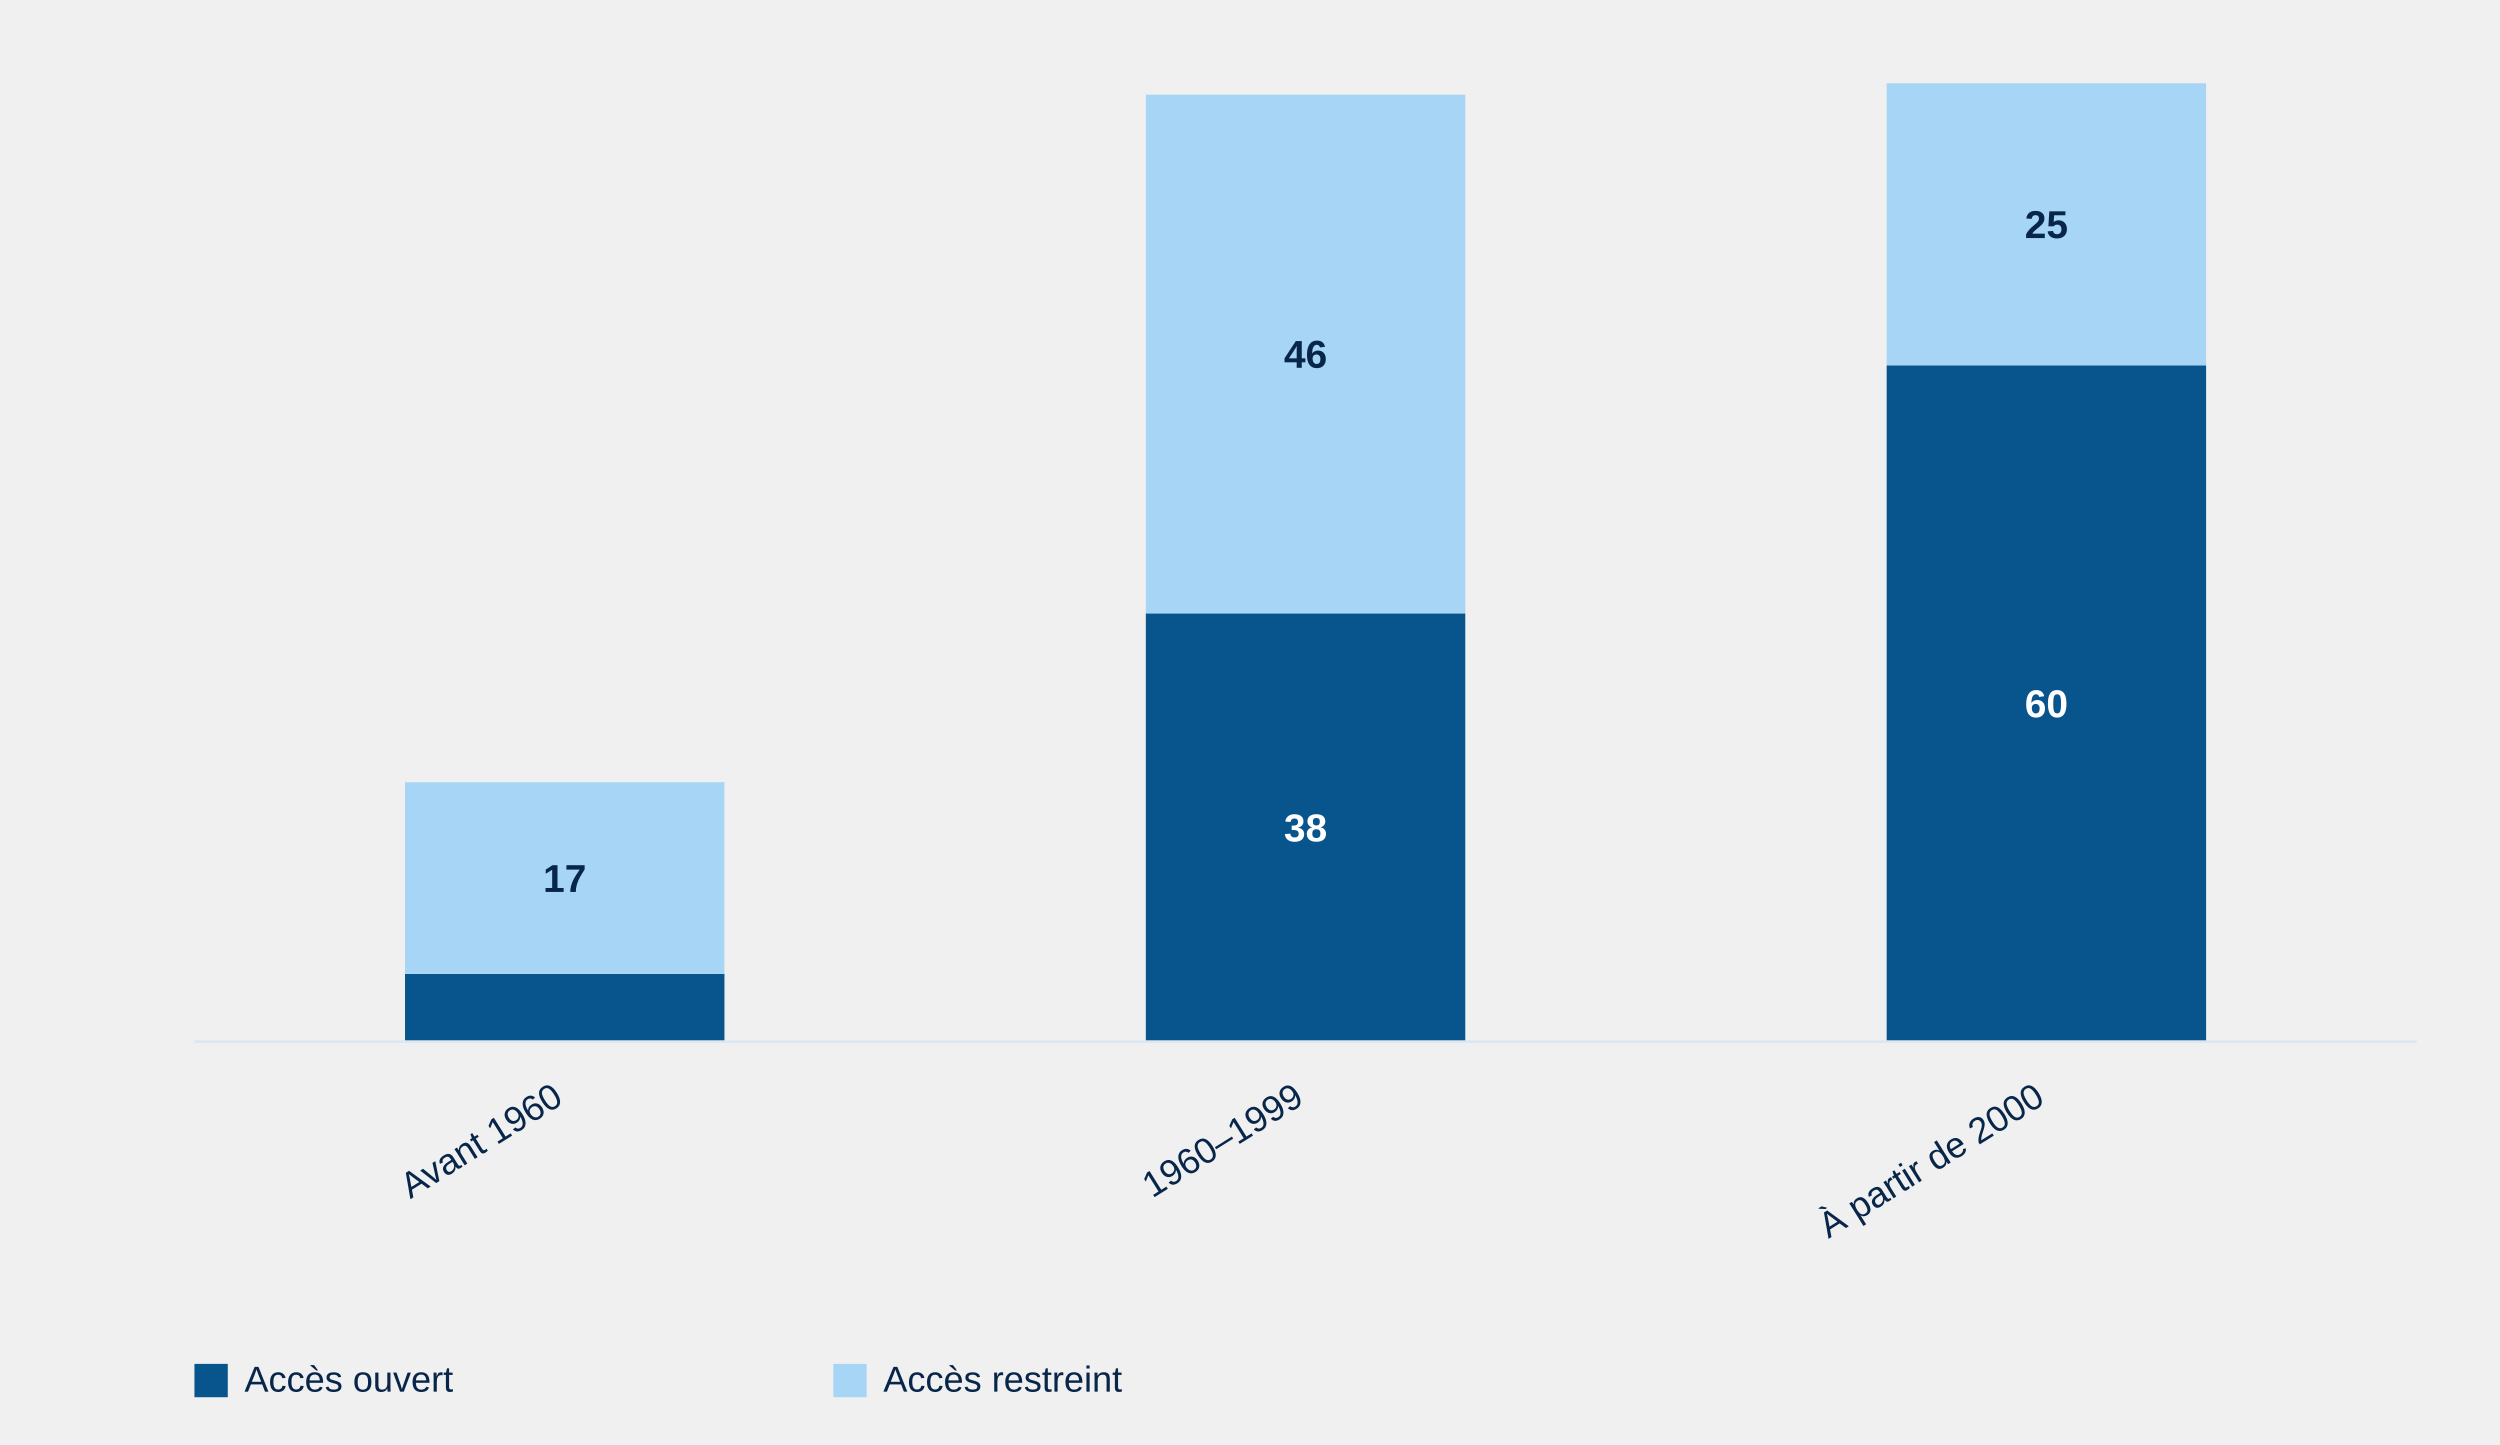
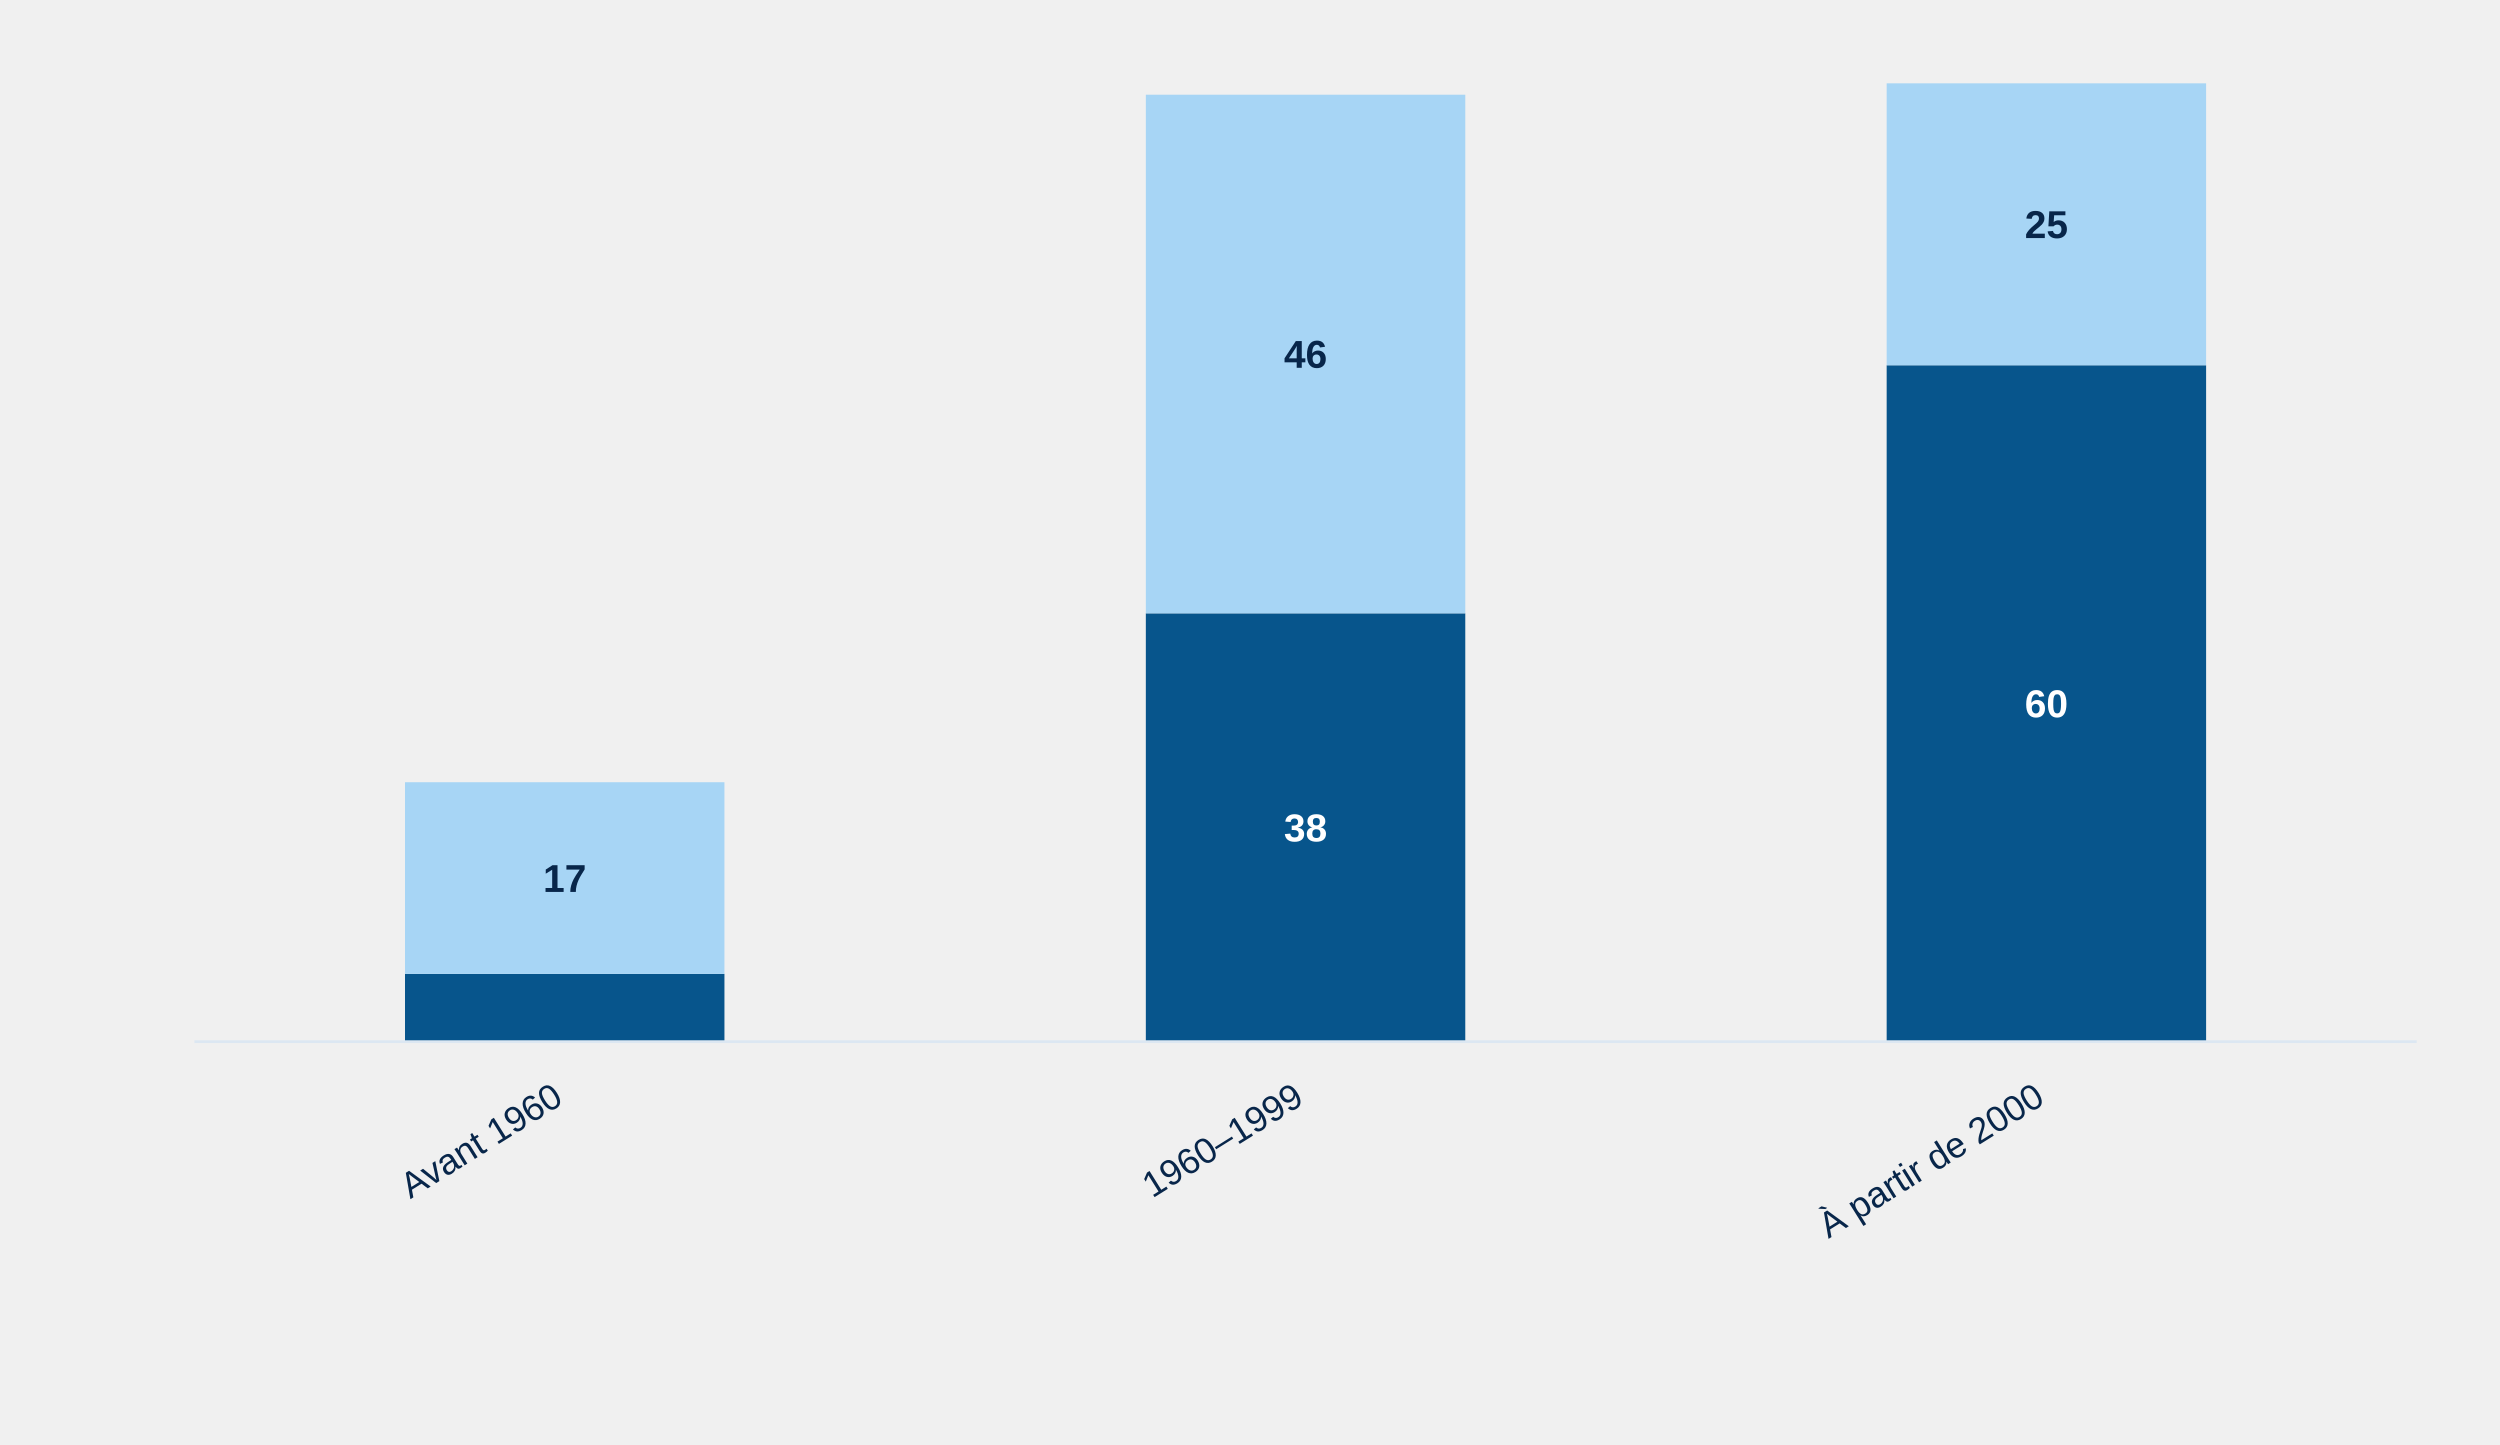
<svg xmlns="http://www.w3.org/2000/svg" style="display:block;width:100%;max-width:900px;height:auto" viewBox="0 0 900 520">
  <rect x="145.8" y="350.6" width="115.0" height="24.4" fill="#07558c" />
  <rect x="145.8" y="281.6" width="115.0" height="69.0" fill="#a7d5f5" />
  <text x="203.3" y="321.1" text-anchor="middle" style="font:700 14px Arial;fill:#08264a">17</text>
  <text x="203.3" y="397" text-anchor="end" transform="rotate(-32 203.3,397)" style="font:13px Arial;fill:#08264a">Avant 1960</text>
  <rect x="412.5" y="220.8" width="115.0" height="154.2" fill="#07558c" />
  <text x="470.0" y="302.9" text-anchor="middle" style="font:700 14px Arial;fill:#fff">38</text>
  <rect x="412.5" y="34.1" width="115.0" height="186.7" fill="#a7d5f5" />
  <text x="470.0" y="132.4" text-anchor="middle" style="font:700 14px Arial;fill:#08264a">46</text>
  <text x="470.0" y="397" text-anchor="end" transform="rotate(-32 470.0,397)" style="font:13px Arial;fill:#08264a">1960–1999</text>
  <rect x="679.2" y="131.5" width="115.0" height="243.5" fill="#07558c" />
  <text x="736.7" y="258.2" text-anchor="middle" style="font:700 14px Arial;fill:#fff">60</text>
  <rect x="679.2" y="30.0" width="115.0" height="101.5" fill="#a7d5f5" />
  <text x="736.7" y="85.7" text-anchor="middle" style="font:700 14px Arial;fill:#08264a">25</text>
  <text x="736.7" y="397" text-anchor="end" transform="rotate(-32 736.7,397)" style="font:13px Arial;fill:#08264a">À partir de 2000</text>
  <line x1="70" y1="375" x2="870" y2="375" stroke="#dce7f2" />
-   <rect x="70" y="491" width="12" height="12" fill="#07558c" />
-   <text x="88" y="501" style="font:13px Arial;fill:#08264a">Accès ouvert</text>
-   <rect x="300" y="491" width="12" height="12" fill="#a7d5f5" />
-   <text x="318" y="501" style="font:13px Arial;fill:#08264a">Accès restreint</text>
</svg>
